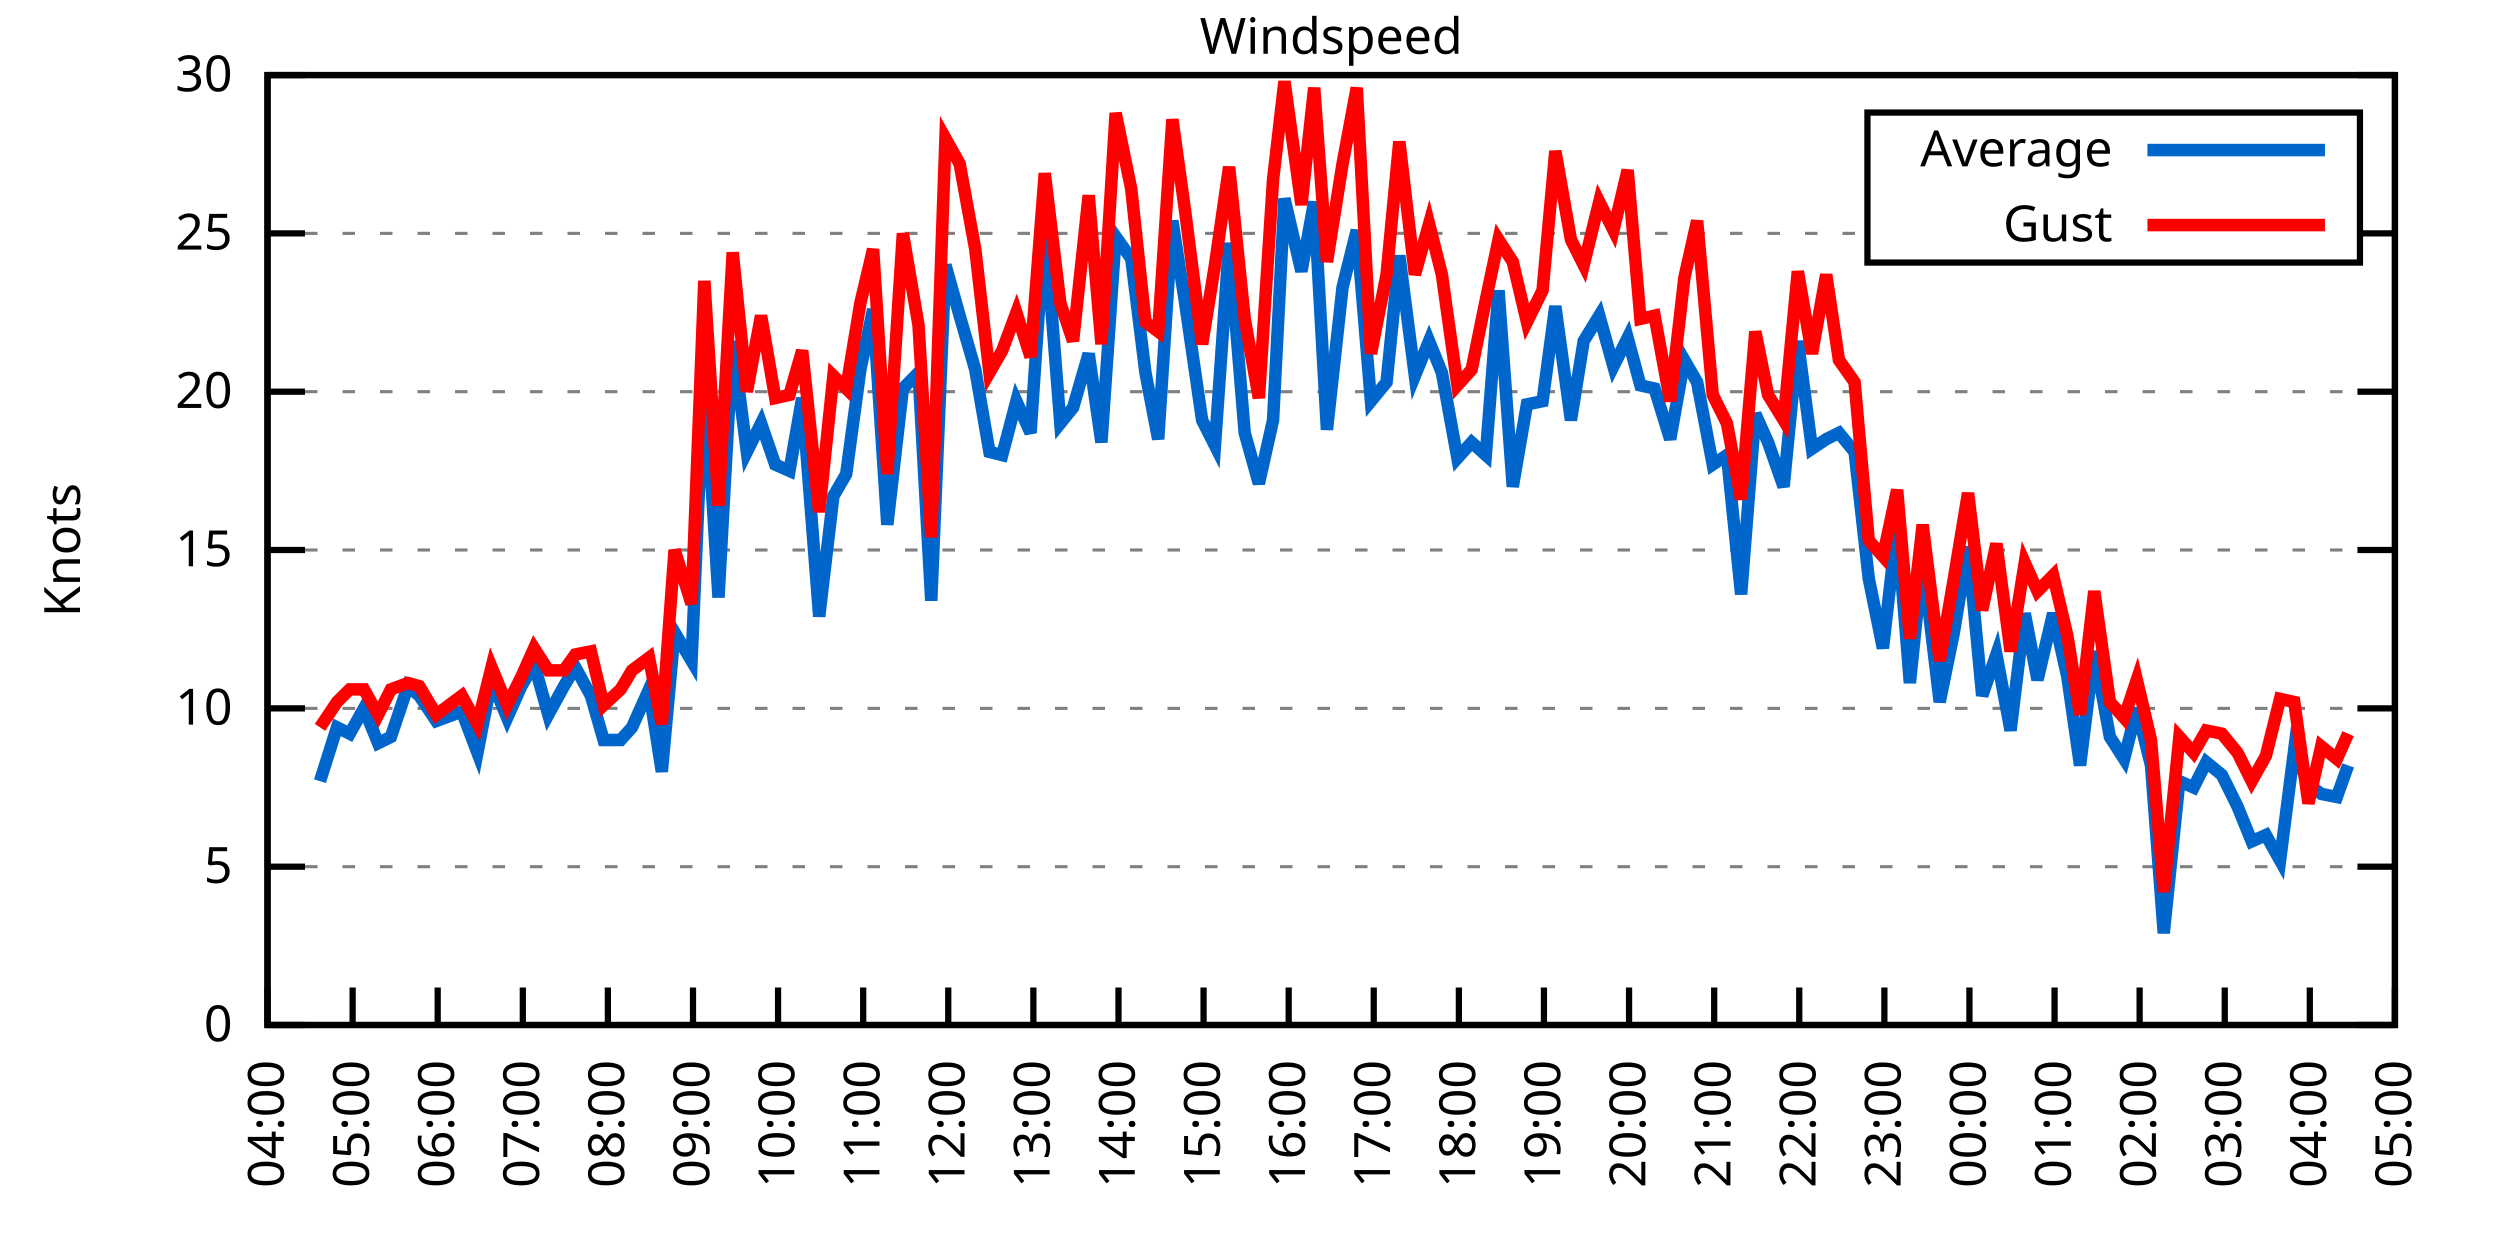
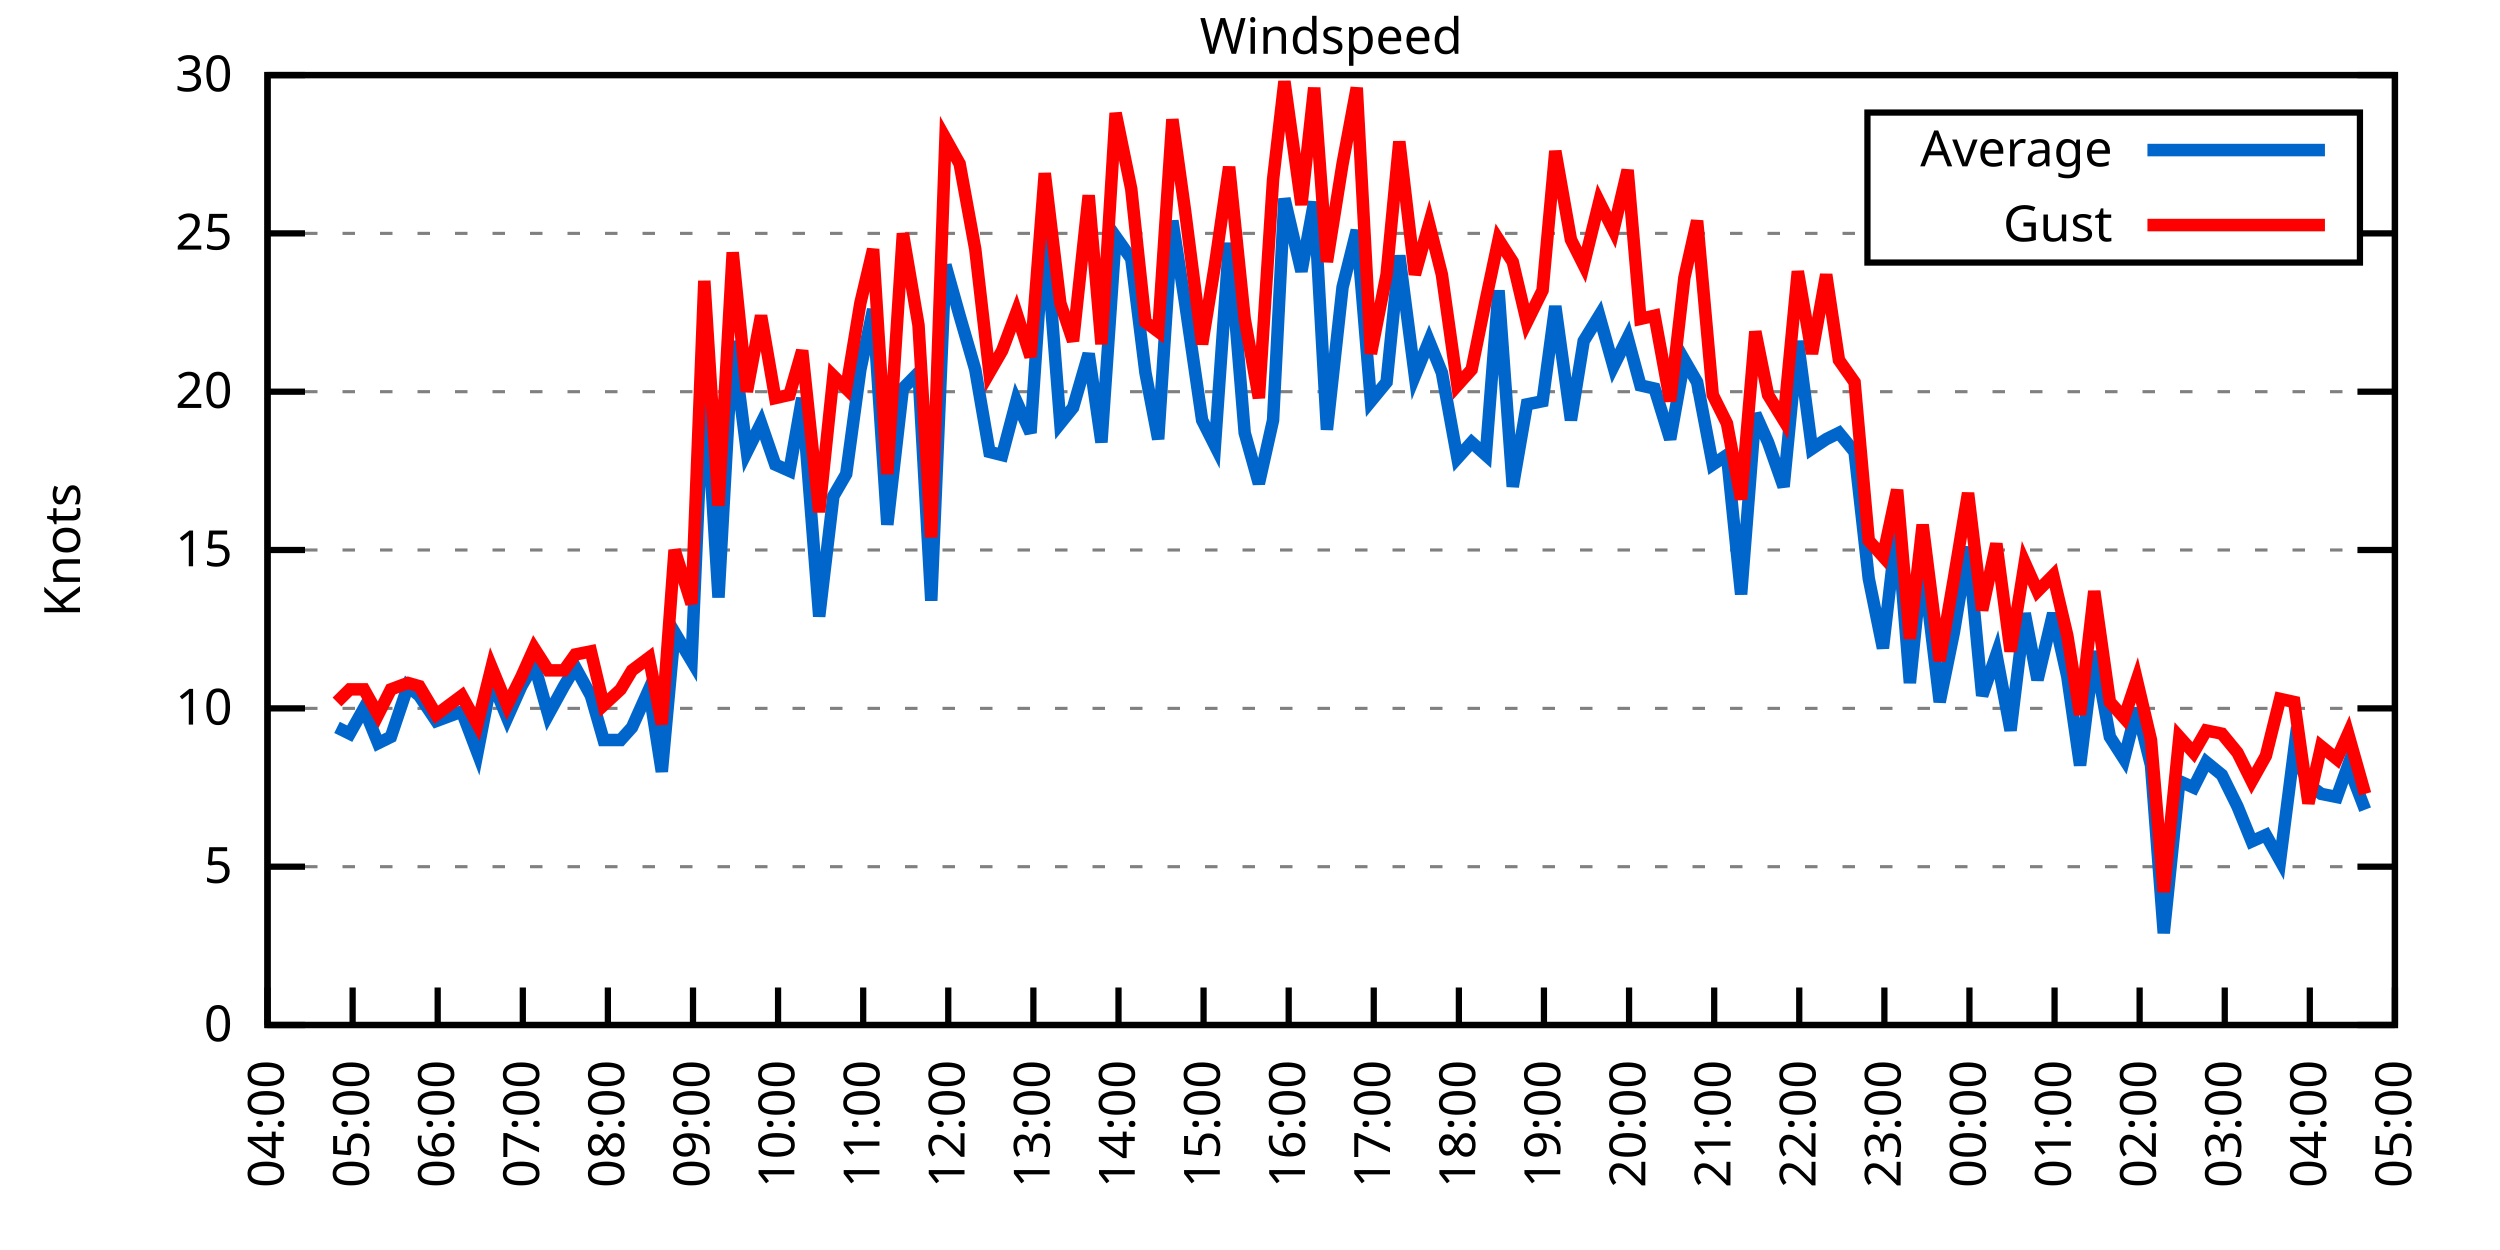
<svg xmlns="http://www.w3.org/2000/svg" xmlns:xlink="http://www.w3.org/1999/xlink" width="400" height="200" viewBox="0 0 400 200">
  <g id="gnuplot_canvas">
    <rect x="0" y="0" width="400" height="200" fill="none" />
    <defs>
      <circle id="gpDot" r="0.5" stroke-width="0.5" stroke="currentColor" />
      <path id="gpPt0" stroke-width="0.333" stroke="currentColor" d="M-1,0 h2 M0,-1 v2" />
      <path id="gpPt1" stroke-width="0.333" stroke="currentColor" d="M-1,-1 L1,1 M1,-1 L-1,1" />
      <path id="gpPt2" stroke-width="0.333" stroke="currentColor" d="M-1,0 L1,0 M0,-1 L0,1 M-1,-1 L1,1 M-1,1 L1,-1" />
      <rect id="gpPt3" stroke-width="0.333" stroke="currentColor" x="-1" y="-1" width="2" height="2" />
      <rect id="gpPt4" stroke-width="0.333" stroke="currentColor" fill="currentColor" x="-1" y="-1" width="2" height="2" />
      <circle id="gpPt5" stroke-width="0.333" stroke="currentColor" cx="0" cy="0" r="1" />
      <use xlink:href="#gpPt5" id="gpPt6" fill="currentColor" stroke="none" />
      <path id="gpPt7" stroke-width="0.333" stroke="currentColor" d="M0,-1.33 L-1.33,0.67 L1.33,0.67 z" />
      <use xlink:href="#gpPt7" id="gpPt8" fill="currentColor" stroke="none" />
      <use xlink:href="#gpPt7" id="gpPt9" stroke="currentColor" transform="rotate(180)" />
      <use xlink:href="#gpPt9" id="gpPt10" fill="currentColor" stroke="none" />
      <use xlink:href="#gpPt3" id="gpPt11" stroke="currentColor" transform="rotate(45)" />
      <use xlink:href="#gpPt11" id="gpPt12" fill="currentColor" stroke="none" />
      <path id="gpPt13" stroke-width="0.333" stroke="currentColor" d="M0,1.330 L1.265,0.411 L0.782,-1.067 L-0.782,-1.076 L-1.265,0.411 z" />
      <use xlink:href="#gpPt13" id="gpPt14" fill="currentColor" stroke="none" />
      <filter id="textbox" filterUnits="objectBoundingBox" x="0" y="0" height="1" width="1">
        <feFlood flood-color="white" flood-opacity="1" result="bgnd" />
        <feComposite in="SourceGraphic" in2="bgnd" operator="atop" />
      </filter>
      <filter id="greybox" filterUnits="objectBoundingBox" x="0" y="0" height="1" width="1">
        <feFlood flood-color="lightgrey" flood-opacity="1" result="grey" />
        <feComposite in="SourceGraphic" in2="grey" operator="atop" />
      </filter>
    </defs>
    <g fill="none" color="white" stroke="currentColor" stroke-width="1.00" stroke-linecap="butt" stroke-linejoin="miter">
</g>
    <g fill="none" color="black" stroke="currentColor" stroke-width="1.00" stroke-linecap="butt" stroke-linejoin="miter">
      <g stroke="none" shape-rendering="crispEdges">
        <polygon fill="rgb(255, 255, 255)" points="42.80,164.00 383.18,164.00 383.18,12.02 42.80,12.02 " />
      </g>
    </g>
    <g fill="none" color="black" stroke="currentColor" stroke-width="1.00" stroke-linecap="butt" stroke-linejoin="miter">
</g>
    <g fill="none" color="black" stroke="black" stroke-width="0.50" stroke-linecap="butt" stroke-linejoin="miter">
</g>
    <g fill="none" color="gray" stroke="currentColor" stroke-width="0.50" stroke-linecap="butt" stroke-linejoin="miter">
      <path stroke="gray" stroke-dasharray="2,4" class="gridline" d="M42.80,164.00 L383.19,164.00  " />
    </g>
    <g fill="none" color="gray" stroke="gray" stroke-width="1.00" stroke-linecap="butt" stroke-linejoin="miter">
</g>
    <g fill="none" color="black" stroke="currentColor" stroke-width="1.00" stroke-linecap="butt" stroke-linejoin="miter">
      <path stroke="black" d="M42.80,164.00 L48.80,164.00 M383.19,164.00 L377.19,164.00  " />
      <g transform="translate(37.20,166.60)" stroke="none" fill="black" font-family="Sans" font-size="8.00" text-anchor="end">
        <text>
          <tspan font-family="Sans"> 0</tspan>
        </text>
      </g>
    </g>
    <g fill="none" color="black" stroke="currentColor" stroke-width="1.00" stroke-linecap="butt" stroke-linejoin="miter">
</g>
    <g fill="none" color="black" stroke="black" stroke-width="0.50" stroke-linecap="butt" stroke-linejoin="miter">
</g>
    <g fill="none" color="gray" stroke="currentColor" stroke-width="0.50" stroke-linecap="butt" stroke-linejoin="miter">
      <path stroke="gray" stroke-dasharray="2,4" class="gridline" d="M42.80,138.67 L383.19,138.67  " />
    </g>
    <g fill="none" color="gray" stroke="gray" stroke-width="1.00" stroke-linecap="butt" stroke-linejoin="miter">
</g>
    <g fill="none" color="black" stroke="currentColor" stroke-width="1.00" stroke-linecap="butt" stroke-linejoin="miter">
      <path stroke="black" d="M42.80,138.67 L48.80,138.67 M383.19,138.67 L377.19,138.67  " />
      <g transform="translate(37.20,141.27)" stroke="none" fill="black" font-family="Sans" font-size="8.00" text-anchor="end">
        <text>
          <tspan font-family="Sans"> 5</tspan>
        </text>
      </g>
    </g>
    <g fill="none" color="black" stroke="currentColor" stroke-width="1.00" stroke-linecap="butt" stroke-linejoin="miter">
</g>
    <g fill="none" color="black" stroke="black" stroke-width="0.50" stroke-linecap="butt" stroke-linejoin="miter">
</g>
    <g fill="none" color="gray" stroke="currentColor" stroke-width="0.50" stroke-linecap="butt" stroke-linejoin="miter">
      <path stroke="gray" stroke-dasharray="2,4" class="gridline" d="M42.80,113.34 L383.19,113.34  " />
    </g>
    <g fill="none" color="gray" stroke="gray" stroke-width="1.00" stroke-linecap="butt" stroke-linejoin="miter">
</g>
    <g fill="none" color="black" stroke="currentColor" stroke-width="1.00" stroke-linecap="butt" stroke-linejoin="miter">
      <path stroke="black" d="M42.80,113.34 L48.80,113.34 M383.19,113.34 L377.19,113.34  " />
      <g transform="translate(37.20,115.94)" stroke="none" fill="black" font-family="Sans" font-size="8.00" text-anchor="end">
        <text>
          <tspan font-family="Sans"> 10</tspan>
        </text>
      </g>
    </g>
    <g fill="none" color="black" stroke="currentColor" stroke-width="1.00" stroke-linecap="butt" stroke-linejoin="miter">
</g>
    <g fill="none" color="black" stroke="black" stroke-width="0.50" stroke-linecap="butt" stroke-linejoin="miter">
</g>
    <g fill="none" color="gray" stroke="currentColor" stroke-width="0.50" stroke-linecap="butt" stroke-linejoin="miter">
      <path stroke="gray" stroke-dasharray="2,4" class="gridline" d="M42.80,88.00 L383.19,88.00  " />
    </g>
    <g fill="none" color="gray" stroke="gray" stroke-width="1.00" stroke-linecap="butt" stroke-linejoin="miter">
</g>
    <g fill="none" color="black" stroke="currentColor" stroke-width="1.00" stroke-linecap="butt" stroke-linejoin="miter">
      <path stroke="black" d="M42.80,88.00 L48.80,88.00 M383.19,88.00 L377.19,88.00  " />
      <g transform="translate(37.20,90.60)" stroke="none" fill="black" font-family="Sans" font-size="8.00" text-anchor="end">
        <text>
          <tspan font-family="Sans"> 15</tspan>
        </text>
      </g>
    </g>
    <g fill="none" color="black" stroke="currentColor" stroke-width="1.00" stroke-linecap="butt" stroke-linejoin="miter">
</g>
    <g fill="none" color="black" stroke="black" stroke-width="0.50" stroke-linecap="butt" stroke-linejoin="miter">
</g>
    <g fill="none" color="gray" stroke="currentColor" stroke-width="0.50" stroke-linecap="butt" stroke-linejoin="miter">
      <path stroke="gray" stroke-dasharray="2,4" class="gridline" d="M42.80,62.67 L383.19,62.67  " />
    </g>
    <g fill="none" color="gray" stroke="gray" stroke-width="1.00" stroke-linecap="butt" stroke-linejoin="miter">
</g>
    <g fill="none" color="black" stroke="currentColor" stroke-width="1.00" stroke-linecap="butt" stroke-linejoin="miter">
      <path stroke="black" d="M42.80,62.67 L48.80,62.67 M383.19,62.67 L377.19,62.67  " />
      <g transform="translate(37.20,65.27)" stroke="none" fill="black" font-family="Sans" font-size="8.00" text-anchor="end">
        <text>
          <tspan font-family="Sans"> 20</tspan>
        </text>
      </g>
    </g>
    <g fill="none" color="black" stroke="currentColor" stroke-width="1.00" stroke-linecap="butt" stroke-linejoin="miter">
</g>
    <g fill="none" color="black" stroke="black" stroke-width="0.50" stroke-linecap="butt" stroke-linejoin="miter">
</g>
    <g fill="none" color="gray" stroke="currentColor" stroke-width="0.50" stroke-linecap="butt" stroke-linejoin="miter">
      <path stroke="gray" stroke-dasharray="2,4" class="gridline" d="M42.80,37.34 L298.79,37.34 M377.59,37.34 L383.19,37.34  " />
    </g>
    <g fill="none" color="gray" stroke="gray" stroke-width="1.00" stroke-linecap="butt" stroke-linejoin="miter">
</g>
    <g fill="none" color="black" stroke="currentColor" stroke-width="1.00" stroke-linecap="butt" stroke-linejoin="miter">
      <path stroke="black" d="M42.80,37.34 L48.80,37.34 M383.19,37.34 L377.19,37.34  " />
      <g transform="translate(37.20,39.94)" stroke="none" fill="black" font-family="Sans" font-size="8.00" text-anchor="end">
        <text>
          <tspan font-family="Sans"> 25</tspan>
        </text>
      </g>
    </g>
    <g fill="none" color="black" stroke="currentColor" stroke-width="1.00" stroke-linecap="butt" stroke-linejoin="miter">
</g>
    <g fill="none" color="black" stroke="black" stroke-width="0.50" stroke-linecap="butt" stroke-linejoin="miter">
</g>
    <g fill="none" color="gray" stroke="currentColor" stroke-width="0.50" stroke-linecap="butt" stroke-linejoin="miter">
      <path stroke="gray" stroke-dasharray="2,4" class="gridline" d="M42.80,12.01 L383.19,12.01  " />
    </g>
    <g fill="none" color="gray" stroke="gray" stroke-width="1.00" stroke-linecap="butt" stroke-linejoin="miter">
</g>
    <g fill="none" color="black" stroke="currentColor" stroke-width="1.00" stroke-linecap="butt" stroke-linejoin="miter">
      <path stroke="black" d="M42.80,12.01 L48.80,12.01 M383.19,12.01 L377.19,12.01  " />
      <g transform="translate(37.20,14.61)" stroke="none" fill="black" font-family="Sans" font-size="8.00" text-anchor="end">
        <text>
          <tspan font-family="Sans"> 30</tspan>
        </text>
      </g>
    </g>
    <g fill="none" color="black" stroke="currentColor" stroke-width="1.00" stroke-linecap="butt" stroke-linejoin="miter">
      <path stroke="black" d="M42.80,164.00 L42.80,158.00  " />
      <g transform="translate(45.40,169.60) rotate(270.00)" stroke="none" fill="black" font-family="Sans" font-size="8.00" text-anchor="end">
        <text>
          <tspan font-family="Sans">04:00</tspan>
        </text>
      </g>
    </g>
    <g fill="none" color="black" stroke="currentColor" stroke-width="1.00" stroke-linecap="butt" stroke-linejoin="miter">
      <path stroke="black" d="M56.42,164.00 L56.42,158.00  " />
      <g transform="translate(59.02,169.60) rotate(270.00)" stroke="none" fill="black" font-family="Sans" font-size="8.00" text-anchor="end">
        <text>
          <tspan font-family="Sans">05:00</tspan>
        </text>
      </g>
    </g>
    <g fill="none" color="black" stroke="currentColor" stroke-width="1.00" stroke-linecap="butt" stroke-linejoin="miter">
      <path stroke="black" d="M70.03,164.00 L70.03,158.00  " />
      <g transform="translate(72.63,169.60) rotate(270.00)" stroke="none" fill="black" font-family="Sans" font-size="8.00" text-anchor="end">
        <text>
          <tspan font-family="Sans">06:00</tspan>
        </text>
      </g>
    </g>
    <g fill="none" color="black" stroke="currentColor" stroke-width="1.00" stroke-linecap="butt" stroke-linejoin="miter">
      <path stroke="black" d="M83.65,164.00 L83.65,158.00  " />
      <g transform="translate(86.25,169.60) rotate(270.00)" stroke="none" fill="black" font-family="Sans" font-size="8.00" text-anchor="end">
        <text>
          <tspan font-family="Sans">07:00</tspan>
        </text>
      </g>
    </g>
    <g fill="none" color="black" stroke="currentColor" stroke-width="1.00" stroke-linecap="butt" stroke-linejoin="miter">
      <path stroke="black" d="M97.26,164.00 L97.26,158.00  " />
      <g transform="translate(99.86,169.60) rotate(270.00)" stroke="none" fill="black" font-family="Sans" font-size="8.00" text-anchor="end">
        <text>
          <tspan font-family="Sans">08:00</tspan>
        </text>
      </g>
    </g>
    <g fill="none" color="black" stroke="currentColor" stroke-width="1.00" stroke-linecap="butt" stroke-linejoin="miter">
      <path stroke="black" d="M110.88,164.00 L110.88,158.00  " />
      <g transform="translate(113.48,169.60) rotate(270.00)" stroke="none" fill="black" font-family="Sans" font-size="8.00" text-anchor="end">
        <text>
          <tspan font-family="Sans">09:00</tspan>
        </text>
      </g>
    </g>
    <g fill="none" color="black" stroke="currentColor" stroke-width="1.00" stroke-linecap="butt" stroke-linejoin="miter">
      <path stroke="black" d="M124.49,164.00 L124.49,158.00  " />
      <g transform="translate(127.09,169.60) rotate(270.00)" stroke="none" fill="black" font-family="Sans" font-size="8.00" text-anchor="end">
        <text>
          <tspan font-family="Sans">10:00</tspan>
        </text>
      </g>
    </g>
    <g fill="none" color="black" stroke="currentColor" stroke-width="1.00" stroke-linecap="butt" stroke-linejoin="miter">
      <path stroke="black" d="M138.11,164.00 L138.11,158.00  " />
      <g transform="translate(140.71,169.60) rotate(270.00)" stroke="none" fill="black" font-family="Sans" font-size="8.00" text-anchor="end">
        <text>
          <tspan font-family="Sans">11:00</tspan>
        </text>
      </g>
    </g>
    <g fill="none" color="black" stroke="currentColor" stroke-width="1.00" stroke-linecap="butt" stroke-linejoin="miter">
      <path stroke="black" d="M151.72,164.00 L151.72,158.00  " />
      <g transform="translate(154.32,169.60) rotate(270.00)" stroke="none" fill="black" font-family="Sans" font-size="8.00" text-anchor="end">
        <text>
          <tspan font-family="Sans">12:00</tspan>
        </text>
      </g>
    </g>
    <g fill="none" color="black" stroke="currentColor" stroke-width="1.00" stroke-linecap="butt" stroke-linejoin="miter">
      <path stroke="black" d="M165.34,164.00 L165.34,158.00  " />
      <g transform="translate(167.94,169.60) rotate(270.00)" stroke="none" fill="black" font-family="Sans" font-size="8.00" text-anchor="end">
        <text>
          <tspan font-family="Sans">13:00</tspan>
        </text>
      </g>
    </g>
    <g fill="none" color="black" stroke="currentColor" stroke-width="1.00" stroke-linecap="butt" stroke-linejoin="miter">
      <path stroke="black" d="M178.96,164.00 L178.96,158.00  " />
      <g transform="translate(181.56,169.60) rotate(270.00)" stroke="none" fill="black" font-family="Sans" font-size="8.00" text-anchor="end">
        <text>
          <tspan font-family="Sans">14:00</tspan>
        </text>
      </g>
    </g>
    <g fill="none" color="black" stroke="currentColor" stroke-width="1.00" stroke-linecap="butt" stroke-linejoin="miter">
      <path stroke="black" d="M192.57,164.00 L192.57,158.00  " />
      <g transform="translate(195.17,169.60) rotate(270.00)" stroke="none" fill="black" font-family="Sans" font-size="8.00" text-anchor="end">
        <text>
          <tspan font-family="Sans">15:00</tspan>
        </text>
      </g>
    </g>
    <g fill="none" color="black" stroke="currentColor" stroke-width="1.00" stroke-linecap="butt" stroke-linejoin="miter">
      <path stroke="black" d="M206.19,164.00 L206.19,158.00  " />
      <g transform="translate(208.79,169.60) rotate(270.00)" stroke="none" fill="black" font-family="Sans" font-size="8.00" text-anchor="end">
        <text>
          <tspan font-family="Sans">16:00</tspan>
        </text>
      </g>
    </g>
    <g fill="none" color="black" stroke="currentColor" stroke-width="1.00" stroke-linecap="butt" stroke-linejoin="miter">
      <path stroke="black" d="M219.80,164.00 L219.80,158.00  " />
      <g transform="translate(222.40,169.60) rotate(270.00)" stroke="none" fill="black" font-family="Sans" font-size="8.00" text-anchor="end">
        <text>
          <tspan font-family="Sans">17:00</tspan>
        </text>
      </g>
    </g>
    <g fill="none" color="black" stroke="currentColor" stroke-width="1.00" stroke-linecap="butt" stroke-linejoin="miter">
      <path stroke="black" d="M233.42,164.00 L233.42,158.00  " />
      <g transform="translate(236.02,169.60) rotate(270.00)" stroke="none" fill="black" font-family="Sans" font-size="8.00" text-anchor="end">
        <text>
          <tspan font-family="Sans">18:00</tspan>
        </text>
      </g>
    </g>
    <g fill="none" color="black" stroke="currentColor" stroke-width="1.00" stroke-linecap="butt" stroke-linejoin="miter">
      <path stroke="black" d="M247.03,164.00 L247.03,158.00  " />
      <g transform="translate(249.63,169.60) rotate(270.00)" stroke="none" fill="black" font-family="Sans" font-size="8.00" text-anchor="end">
        <text>
          <tspan font-family="Sans">19:00</tspan>
        </text>
      </g>
    </g>
    <g fill="none" color="black" stroke="currentColor" stroke-width="1.00" stroke-linecap="butt" stroke-linejoin="miter">
      <path stroke="black" d="M260.65,164.00 L260.65,158.00  " />
      <g transform="translate(263.25,169.60) rotate(270.00)" stroke="none" fill="black" font-family="Sans" font-size="8.00" text-anchor="end">
        <text>
          <tspan font-family="Sans">20:00</tspan>
        </text>
      </g>
    </g>
    <g fill="none" color="black" stroke="currentColor" stroke-width="1.00" stroke-linecap="butt" stroke-linejoin="miter">
      <path stroke="black" d="M274.27,164.00 L274.27,158.00  " />
      <g transform="translate(276.87,169.60) rotate(270.00)" stroke="none" fill="black" font-family="Sans" font-size="8.00" text-anchor="end">
        <text>
          <tspan font-family="Sans">21:00</tspan>
        </text>
      </g>
    </g>
    <g fill="none" color="black" stroke="currentColor" stroke-width="1.00" stroke-linecap="butt" stroke-linejoin="miter">
      <path stroke="black" d="M287.88,164.00 L287.88,158.00  " />
      <g transform="translate(290.48,169.60) rotate(270.00)" stroke="none" fill="black" font-family="Sans" font-size="8.00" text-anchor="end">
        <text>
          <tspan font-family="Sans">22:00</tspan>
        </text>
      </g>
    </g>
    <g fill="none" color="black" stroke="currentColor" stroke-width="1.00" stroke-linecap="butt" stroke-linejoin="miter">
      <path stroke="black" d="M301.50,164.00 L301.50,158.00  " />
      <g transform="translate(304.10,169.60) rotate(270.00)" stroke="none" fill="black" font-family="Sans" font-size="8.00" text-anchor="end">
        <text>
          <tspan font-family="Sans">23:00</tspan>
        </text>
      </g>
    </g>
    <g fill="none" color="black" stroke="currentColor" stroke-width="1.00" stroke-linecap="butt" stroke-linejoin="miter">
      <path stroke="black" d="M315.11,164.00 L315.11,158.00  " />
      <g transform="translate(317.71,169.60) rotate(270.00)" stroke="none" fill="black" font-family="Sans" font-size="8.00" text-anchor="end">
        <text>
          <tspan font-family="Sans">00:00</tspan>
        </text>
      </g>
    </g>
    <g fill="none" color="black" stroke="currentColor" stroke-width="1.00" stroke-linecap="butt" stroke-linejoin="miter">
      <path stroke="black" d="M328.73,164.00 L328.73,158.00  " />
      <g transform="translate(331.33,169.60) rotate(270.00)" stroke="none" fill="black" font-family="Sans" font-size="8.00" text-anchor="end">
        <text>
          <tspan font-family="Sans">01:00</tspan>
        </text>
      </g>
    </g>
    <g fill="none" color="black" stroke="currentColor" stroke-width="1.00" stroke-linecap="butt" stroke-linejoin="miter">
      <path stroke="black" d="M342.34,164.00 L342.34,158.00  " />
      <g transform="translate(344.94,169.60) rotate(270.00)" stroke="none" fill="black" font-family="Sans" font-size="8.00" text-anchor="end">
        <text>
          <tspan font-family="Sans">02:00</tspan>
        </text>
      </g>
    </g>
    <g fill="none" color="black" stroke="currentColor" stroke-width="1.00" stroke-linecap="butt" stroke-linejoin="miter">
      <path stroke="black" d="M355.96,164.00 L355.96,158.00  " />
      <g transform="translate(358.56,169.60) rotate(270.00)" stroke="none" fill="black" font-family="Sans" font-size="8.00" text-anchor="end">
        <text>
          <tspan font-family="Sans">03:00</tspan>
        </text>
      </g>
    </g>
    <g fill="none" color="black" stroke="currentColor" stroke-width="1.00" stroke-linecap="butt" stroke-linejoin="miter">
      <path stroke="black" d="M369.57,164.00 L369.57,158.00  " />
      <g transform="translate(372.17,169.60) rotate(270.00)" stroke="none" fill="black" font-family="Sans" font-size="8.00" text-anchor="end">
        <text>
          <tspan font-family="Sans">04:00</tspan>
        </text>
      </g>
    </g>
    <g fill="none" color="black" stroke="currentColor" stroke-width="1.00" stroke-linecap="butt" stroke-linejoin="miter">
      <path stroke="black" d="M383.19,164.00 L383.19,158.00  " />
      <g transform="translate(385.79,169.60) rotate(270.00)" stroke="none" fill="black" font-family="Sans" font-size="8.00" text-anchor="end">
        <text>
          <tspan font-family="Sans">05:00</tspan>
        </text>
      </g>
    </g>
    <g fill="none" color="black" stroke="currentColor" stroke-width="1.00" stroke-linecap="butt" stroke-linejoin="miter">
</g>
    <g fill="none" color="black" stroke="currentColor" stroke-width="1.00" stroke-linecap="butt" stroke-linejoin="miter">
      <path stroke="black" d="M42.80,12.01 L42.80,164.00 L383.19,164.00 L383.19,12.01 L42.80,12.01 Z  " />
    </g>
    <g fill="none" color="black" stroke="currentColor" stroke-width="1.00" stroke-linecap="butt" stroke-linejoin="miter">
</g>
    <g fill="none" color="black" stroke="currentColor" stroke-width="1.00" stroke-linecap="butt" stroke-linejoin="miter">
      <path stroke="black" d="M298.79,42.01 L298.79,18.01 L377.59,18.01 L377.59,42.01 L298.79,42.01 Z  " />
    </g>
    <g id="Windspeed_plot_1">
      <g fill="none" color="white" stroke="black" stroke-width="2.00" stroke-linecap="butt" stroke-linejoin="miter">
</g>
      <g fill="none" color="black" stroke="currentColor" stroke-width="2.00" stroke-linecap="butt" stroke-linejoin="miter">
        <g transform="translate(337.99,26.61)" stroke="none" fill="black" font-family="Sans" font-size="8.00" text-anchor="end">
          <text>
            <tspan font-family="Sans">Average</tspan>
          </text>
        </g>
      </g>
      <g fill="none" color="black" stroke="currentColor" stroke-width="2.00" stroke-linecap="butt" stroke-linejoin="miter">
-         <path stroke="rgb(  0, 102, 204)" d="M343.59,24.01 L371.99,24.01 M51.20,124.99 L53.92,116.38 L55.96,117.39 L58.23,113.34 L60.50,118.91 L62.54,117.90   L65.27,109.79 L67.08,111.31 L69.80,115.36 L73.89,113.84 L76.39,120.43 L78.65,108.78 L81.15,114.86 L83.42,109.79   L85.46,106.24 L87.73,114.35 L90.23,109.79 L92.04,106.75 L94.54,111.31 L96.58,118.40 L99.30,118.40 L101.12,116.38   L103.84,110.30 L105.89,123.47 L107.93,101.18 L110.65,105.74 L112.69,58.62 L114.96,95.60 L117.23,54.57 L119.50,72.30   L121.77,67.74 L124.04,74.33 L126.31,75.34 L128.35,63.69 L131.07,98.64 L133.34,79.39 L135.39,75.85 L137.66,59.13   L139.70,49.50 L141.97,83.95 L144.46,62.17 L146.96,59.63 L149.00,96.11 L151.27,42.41 L153.54,50.51 L156.04,59.13   L158.31,72.30 L160.35,72.81 L162.62,64.19 L164.89,69.26 L167.16,35.82 L169.65,67.74 L171.69,65.21 L174.19,56.59   L176.23,70.78 L178.50,37.85 L181.00,41.39 L183.27,59.63 L185.31,70.27 L187.58,35.32 L189.62,48.49 L192.34,67.23   L194.39,71.29 L196.66,38.86 L199.15,69.26 L201.42,77.37 L203.69,67.23 L205.51,31.77 L208.23,43.42 L210.27,32.28   L212.31,68.75 L214.81,45.95 L217.08,36.84 L219.35,64.19 L221.85,61.15 L223.89,40.89 L226.38,60.14 L228.65,54.57   L230.70,59.63 L233.19,73.31 L235.46,70.78 L237.73,72.81 L239.77,46.46 L242.04,77.87 L244.31,64.70 L246.81,64.19   L248.85,48.99 L251.35,67.23 L253.39,54.57 L255.88,50.51 L258.15,58.62 L260.42,54.06 L262.47,61.66 L264.73,62.17   L267.23,70.27 L269.50,57.61 L271.54,61.15 L274.04,74.33 L276.31,72.81 L278.58,95.10 L280.85,66.22 L282.89,70.78   L285.38,77.87 L287.65,54.57 L289.92,71.79 L292.19,70.27 L294.23,69.26 L296.73,72.30 L299.00,92.56 L301.27,103.71   L303.54,83.95 L305.58,109.28 L307.62,89.52 L310.35,112.32 L312.62,101.18 L314.89,87.50 L317.15,111.31 L319.42,104.72   L321.69,116.88 L323.96,98.14 L326.00,108.78 L328.50,98.14 L330.77,108.27 L332.81,122.46 L335.08,104.22 L337.58,117.90   L339.85,121.44 L341.89,113.34 L344.16,122.46 L346.20,149.31 L348.70,124.99 L350.97,126.00 L353.01,121.95 L355.50,123.98   L358.00,129.04 L360.27,134.62 L362.54,133.60 L364.81,137.66 L367.08,119.92 L369.35,125.50 L371.39,127.02 L373.89,127.52   L375.70,122.46  " />
+         <path stroke="rgb(  0, 102, 204)" d="M343.59,24.01 L371.99,24.01 M53.92,116.38 L55.96,117.39 L58.23,113.34 L60.50,118.91 L62.54,117.90 L65.27,109.79   L67.08,111.31 L69.80,115.36 L73.89,113.84 L76.39,120.43 L78.65,108.78 L81.15,114.86 L83.42,109.79 L85.46,106.24   L87.73,114.35 L90.23,109.79 L92.04,106.75 L94.54,111.31 L96.58,118.40 L99.30,118.40 L101.12,116.38 L103.84,110.30   L105.89,123.47 L107.93,101.18 L110.65,105.74 L112.69,58.62 L114.96,95.60 L117.23,54.57 L119.50,72.30 L121.77,67.74   L124.04,74.33 L126.31,75.34 L128.35,63.69 L131.07,98.64 L133.34,79.39 L135.39,75.85 L137.66,59.13 L139.70,49.50   L141.97,83.95 L144.46,62.17 L146.96,59.63 L149.00,96.11 L151.27,42.41 L153.54,50.51 L156.04,59.13 L158.31,72.30   L160.35,72.81 L162.62,64.19 L164.89,69.26 L167.16,35.82 L169.65,67.74 L171.69,65.21 L174.19,56.59 L176.23,70.78   L178.50,37.85 L181.00,41.39 L183.27,59.63 L185.31,70.27 L187.58,35.32 L189.62,48.49 L192.34,67.23 L194.39,71.29   L196.66,38.86 L199.15,69.26 L201.42,77.37 L203.69,67.23 L205.51,31.77 L208.23,43.42 L210.27,32.28 L212.31,68.75   L214.81,45.95 L217.08,36.84 L219.35,64.19 L221.85,61.15 L223.89,40.89 L226.38,60.14 L228.65,54.57 L230.70,59.63   L233.19,73.31 L235.46,70.78 L237.73,72.81 L239.77,46.46 L242.04,77.87 L244.31,64.70 L246.81,64.19 L248.85,48.99   L251.35,67.23 L253.39,54.57 L255.88,50.51 L258.15,58.62 L260.42,54.06 L262.47,61.66 L264.73,62.17 L267.23,70.27   L269.50,57.61 L271.54,61.15 L274.04,74.33 L276.31,72.81 L278.58,95.10 L280.85,66.22 L282.89,70.78 L285.38,77.87   L287.65,54.57 L289.92,71.79 L292.19,70.27 L294.23,69.26 L296.73,72.30 L299.00,92.56 L301.27,103.71 L303.54,83.95   L305.58,109.28 L307.62,89.52 L310.35,112.32 L312.62,101.18 L314.89,87.50 L317.15,111.31 L319.42,104.72 L321.69,116.88   L323.96,98.14 L326.00,108.78 L328.50,98.14 L330.77,108.27 L332.81,122.46 L335.08,104.22 L337.58,117.90 L339.85,121.44   L341.89,113.34 L344.16,122.46 L346.20,149.31 L348.70,124.99 L350.97,126.00 L353.01,121.95 L355.50,123.98 L358.00,129.04   L360.27,134.62 L362.54,133.60 L364.81,137.66 L367.08,119.92 L369.35,125.50 L371.39,127.02 L373.89,127.52 L375.70,122.46   L378.42,129.55  " />
      </g>
    </g>
    <g id="Windspeed_plot_2">
      <g fill="none" color="black" stroke="currentColor" stroke-width="2.00" stroke-linecap="butt" stroke-linejoin="miter">
        <g transform="translate(337.99,38.61)" stroke="none" fill="black" font-family="Sans" font-size="8.00" text-anchor="end">
          <text>
            <tspan font-family="Sans">Gust</tspan>
          </text>
        </g>
      </g>
      <g fill="none" color="black" stroke="currentColor" stroke-width="2.00" stroke-linecap="butt" stroke-linejoin="miter">
-         <path stroke="rgb(255,   0,   0)" d="M343.59,36.01 L371.99,36.01 M51.20,116.38 L53.92,112.32 L55.96,110.30 L58.23,110.30 L60.50,114.35 L62.54,110.30   L65.27,109.28 L67.08,109.79 L69.80,114.35 L73.89,111.31 L76.39,115.87 L78.65,106.75 L81.15,112.83 L83.42,108.27   L85.46,103.71 L87.73,107.26 L90.23,107.26 L92.04,104.72 L94.54,104.22 L96.58,112.83 L99.30,110.30 L101.12,107.26   L103.84,105.23 L105.89,115.87 L107.93,88.00 L110.65,96.62 L112.69,44.94 L114.96,80.91 L117.23,40.38 L119.50,62.67   L121.77,50.51 L124.04,63.69 L126.31,63.18 L128.35,56.09 L131.07,81.93 L133.34,60.14 L135.39,62.17 L137.66,48.49   L139.70,39.87 L141.97,75.85 L144.46,37.34 L146.96,52.03 L149.00,85.98 L151.27,22.14 L153.54,26.20 L156.04,39.87   L158.31,59.63 L160.35,56.09 L162.62,50.01 L164.89,57.10 L167.16,27.72 L169.65,48.49 L171.69,54.57 L174.19,31.26   L176.23,55.07 L178.50,18.09 L181.00,30.25 L183.27,51.53 L185.31,53.05 L187.58,19.10 L189.62,33.80 L192.34,55.07   L194.39,42.41 L196.66,26.70 L199.15,51.02 L201.42,63.69 L203.69,28.73 L205.51,13.02 L208.23,32.78 L210.27,14.04   L212.31,41.90 L214.81,26.20 L217.08,14.04 L219.35,56.59 L221.85,43.93 L223.89,22.65 L226.38,43.93 L228.65,35.82   L230.70,43.93 L233.19,61.66 L235.46,59.13 L237.73,47.98 L239.77,38.35 L242.04,41.90 L244.31,51.53 L246.81,46.46   L248.85,24.17 L251.35,38.35 L253.39,42.41 L255.88,32.28 L258.15,36.84 L260.42,27.21 L262.47,51.02 L264.73,50.51   L267.23,64.19 L269.50,44.43 L271.54,35.32 L274.04,63.18 L276.31,67.74 L278.58,79.90 L280.85,53.05 L282.89,63.18   L285.38,67.23 L287.65,43.42 L289.92,56.59 L292.19,43.93 L294.23,57.61 L296.73,61.15 L299.00,86.49 L301.27,89.02   L303.54,78.38 L305.58,102.19 L307.62,83.95 L310.35,105.74 L312.62,92.56 L314.89,78.89 L317.15,97.63 L319.42,86.99   L321.69,104.22 L323.96,90.03 L326.00,94.59 L328.50,92.06 L330.77,101.68 L332.81,114.35 L335.08,94.59 L337.58,112.32   L339.85,114.86 L341.89,108.78 L344.16,118.40 L346.20,142.72 L348.70,117.90 L350.97,120.43 L353.01,116.88 L355.50,117.39   L358.00,120.43 L360.27,124.99 L362.54,120.94 L364.81,111.82 L367.08,112.32 L369.35,128.54 L371.39,119.42 L373.89,121.44   L375.70,117.39  " />
+         <path stroke="rgb(255,   0,   0)" d="M343.59,36.01 L371.99,36.01 M53.92,112.32 L55.96,110.30 L58.23,110.30 L60.50,114.35 L62.54,110.30 L65.27,109.28   L67.08,109.79 L69.80,114.35 L73.89,111.31 L76.39,115.87 L78.65,106.75 L81.15,112.83 L83.42,108.27 L85.46,103.71   L87.73,107.26 L90.23,107.26 L92.04,104.72 L94.54,104.22 L96.58,112.83 L99.30,110.30 L101.12,107.26 L103.84,105.23   L105.89,115.87 L107.93,88.00 L110.65,96.62 L112.69,44.94 L114.96,80.91 L117.23,40.38 L119.50,62.67 L121.77,50.51   L124.04,63.69 L126.31,63.18 L128.35,56.09 L131.07,81.93 L133.34,60.14 L135.39,62.17 L137.66,48.49 L139.70,39.87   L141.97,75.85 L144.46,37.34 L146.96,52.03 L149.00,85.98 L151.27,22.14 L153.54,26.20 L156.04,39.87 L158.31,59.63   L160.35,56.09 L162.62,50.01 L164.89,57.10 L167.16,27.72 L169.65,48.49 L171.69,54.57 L174.19,31.26 L176.23,55.07   L178.50,18.09 L181.00,30.25 L183.27,51.53 L185.31,53.05 L187.58,19.10 L189.62,33.80 L192.34,55.07 L194.39,42.41   L196.66,26.70 L199.15,51.02 L201.42,63.69 L203.69,28.73 L205.51,13.02 L208.23,32.78 L210.27,14.04 L212.31,41.90   L214.81,26.20 L217.08,14.04 L219.35,56.59 L221.85,43.93 L223.89,22.65 L226.38,43.93 L228.65,35.82 L230.70,43.93   L233.19,61.66 L235.46,59.13 L237.73,47.98 L239.77,38.35 L242.04,41.90 L244.31,51.53 L246.81,46.46 L248.85,24.17   L251.35,38.35 L253.39,42.41 L255.88,32.28 L258.15,36.84 L260.42,27.21 L262.47,51.02 L264.73,50.51 L267.23,64.19   L269.50,44.43 L271.54,35.32 L274.04,63.18 L276.31,67.74 L278.58,79.90 L280.85,53.05 L282.89,63.18 L285.38,67.23   L287.65,43.42 L289.92,56.59 L292.19,43.93 L294.23,57.61 L296.73,61.15 L299.00,86.49 L301.27,89.02 L303.54,78.38   L305.58,102.19 L307.62,83.95 L310.35,105.74 L312.62,92.56 L314.89,78.89 L317.15,97.63 L319.42,86.99 L321.69,104.22   L323.96,90.03 L326.00,94.59 L328.50,92.06 L330.77,101.68 L332.81,114.35 L335.08,94.59 L337.58,112.32 L339.85,114.86   L341.89,108.78 L344.16,118.40 L346.20,142.72 L348.70,117.90 L350.97,120.43 L353.01,116.88 L355.50,117.39 L358.00,120.43   L360.27,124.99 L362.54,120.94 L364.81,111.82 L367.08,112.32 L369.35,128.54 L371.39,119.42 L373.89,121.44 L375.70,117.39   L378.42,127.02  " />
      </g>
    </g>
    <g fill="none" color="black" stroke="currentColor" stroke-width="2.00" stroke-linecap="butt" stroke-linejoin="miter">
</g>
    <g fill="none" color="black" stroke="black" stroke-width="1.00" stroke-linecap="butt" stroke-linejoin="miter">
</g>
    <g fill="none" color="black" stroke="currentColor" stroke-width="1.00" stroke-linecap="butt" stroke-linejoin="miter">
      <path stroke="black" d="M42.80,12.01 L42.80,164.00 L383.19,164.00 L383.19,12.01 L42.80,12.01 Z  " />
      <g transform="translate(12.80,88.01) rotate(270.00)" stroke="none" fill="black" font-family="Sans" font-size="8.00" text-anchor="middle">
        <text>
          <tspan font-family="Sans">Knots</tspan>
        </text>
      </g>
    </g>
    <g fill="none" color="black" stroke="currentColor" stroke-width="1.00" stroke-linecap="butt" stroke-linejoin="miter">
</g>
    <g fill="none" color="black" stroke="currentColor" stroke-width="1.00" stroke-linecap="butt" stroke-linejoin="miter">
      <g transform="translate(212.99,8.61)" stroke="none" fill="black" font-family="Sans" font-size="8.00" text-anchor="middle">
        <text>
          <tspan font-family="Sans">Windspeed</tspan>
        </text>
      </g>
    </g>
    <g fill="none" color="black" stroke="currentColor" stroke-width="1.00" stroke-linecap="butt" stroke-linejoin="miter">
</g>
  </g>
</svg>
